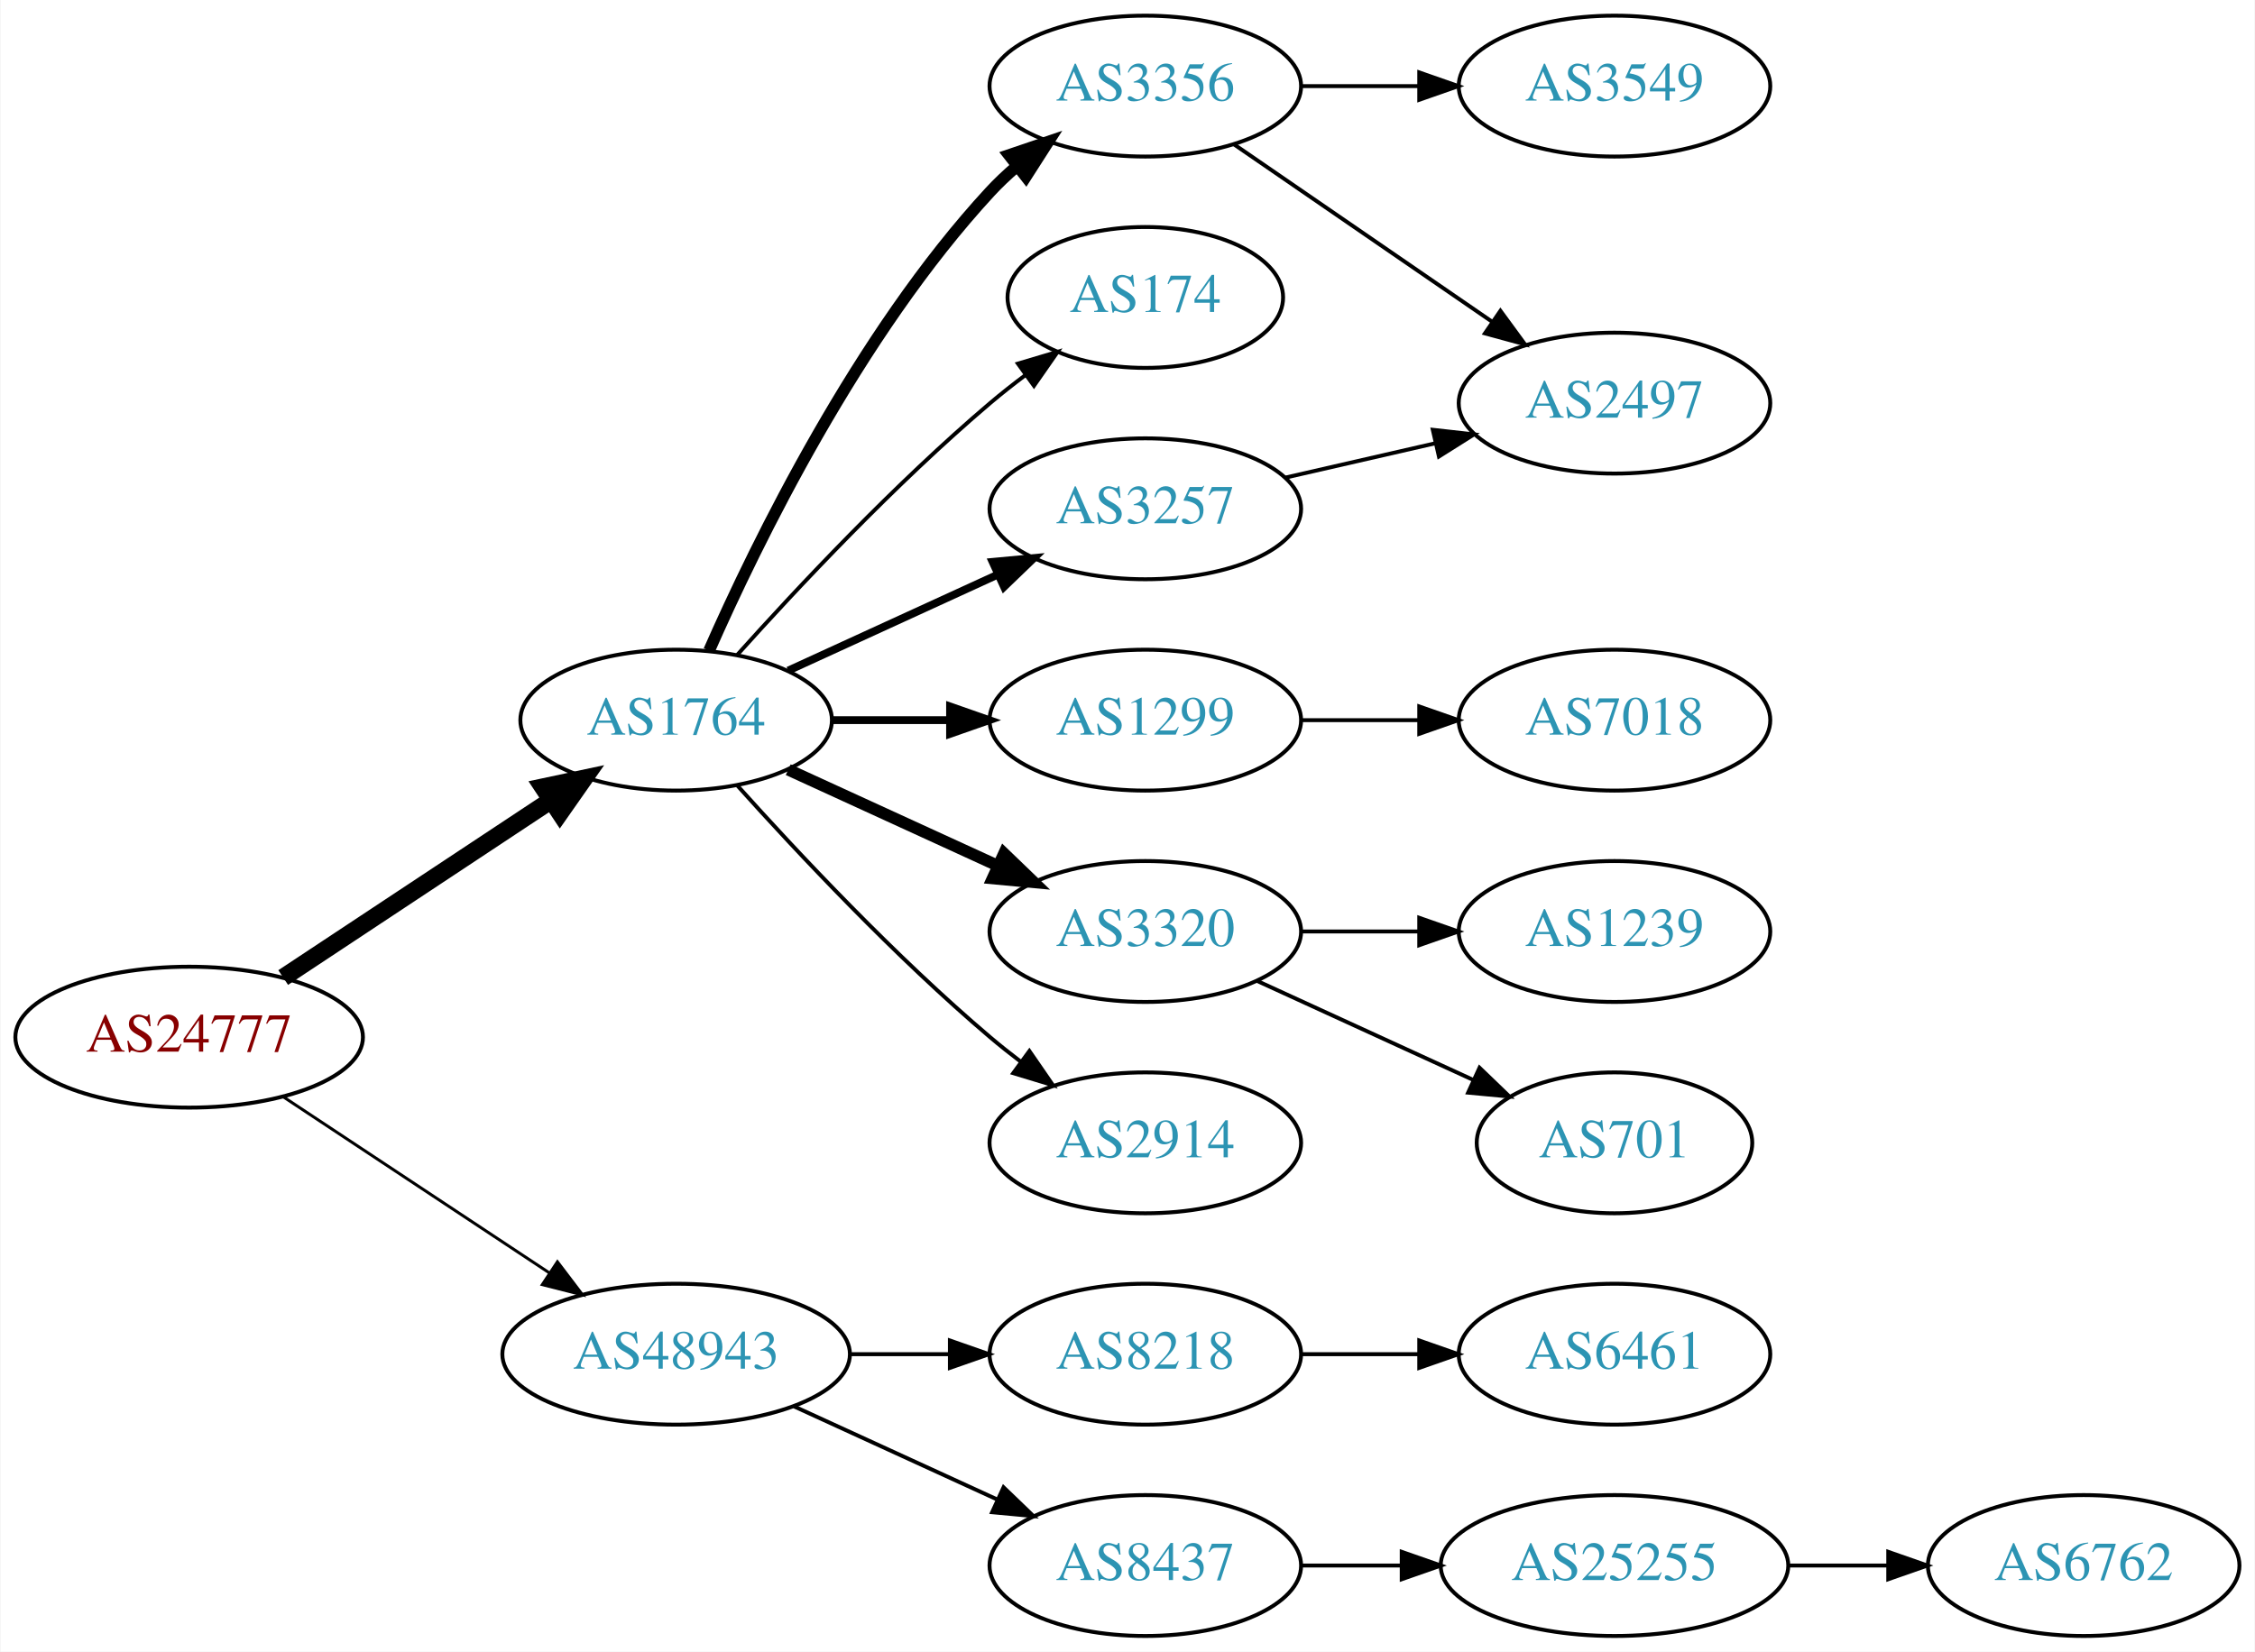
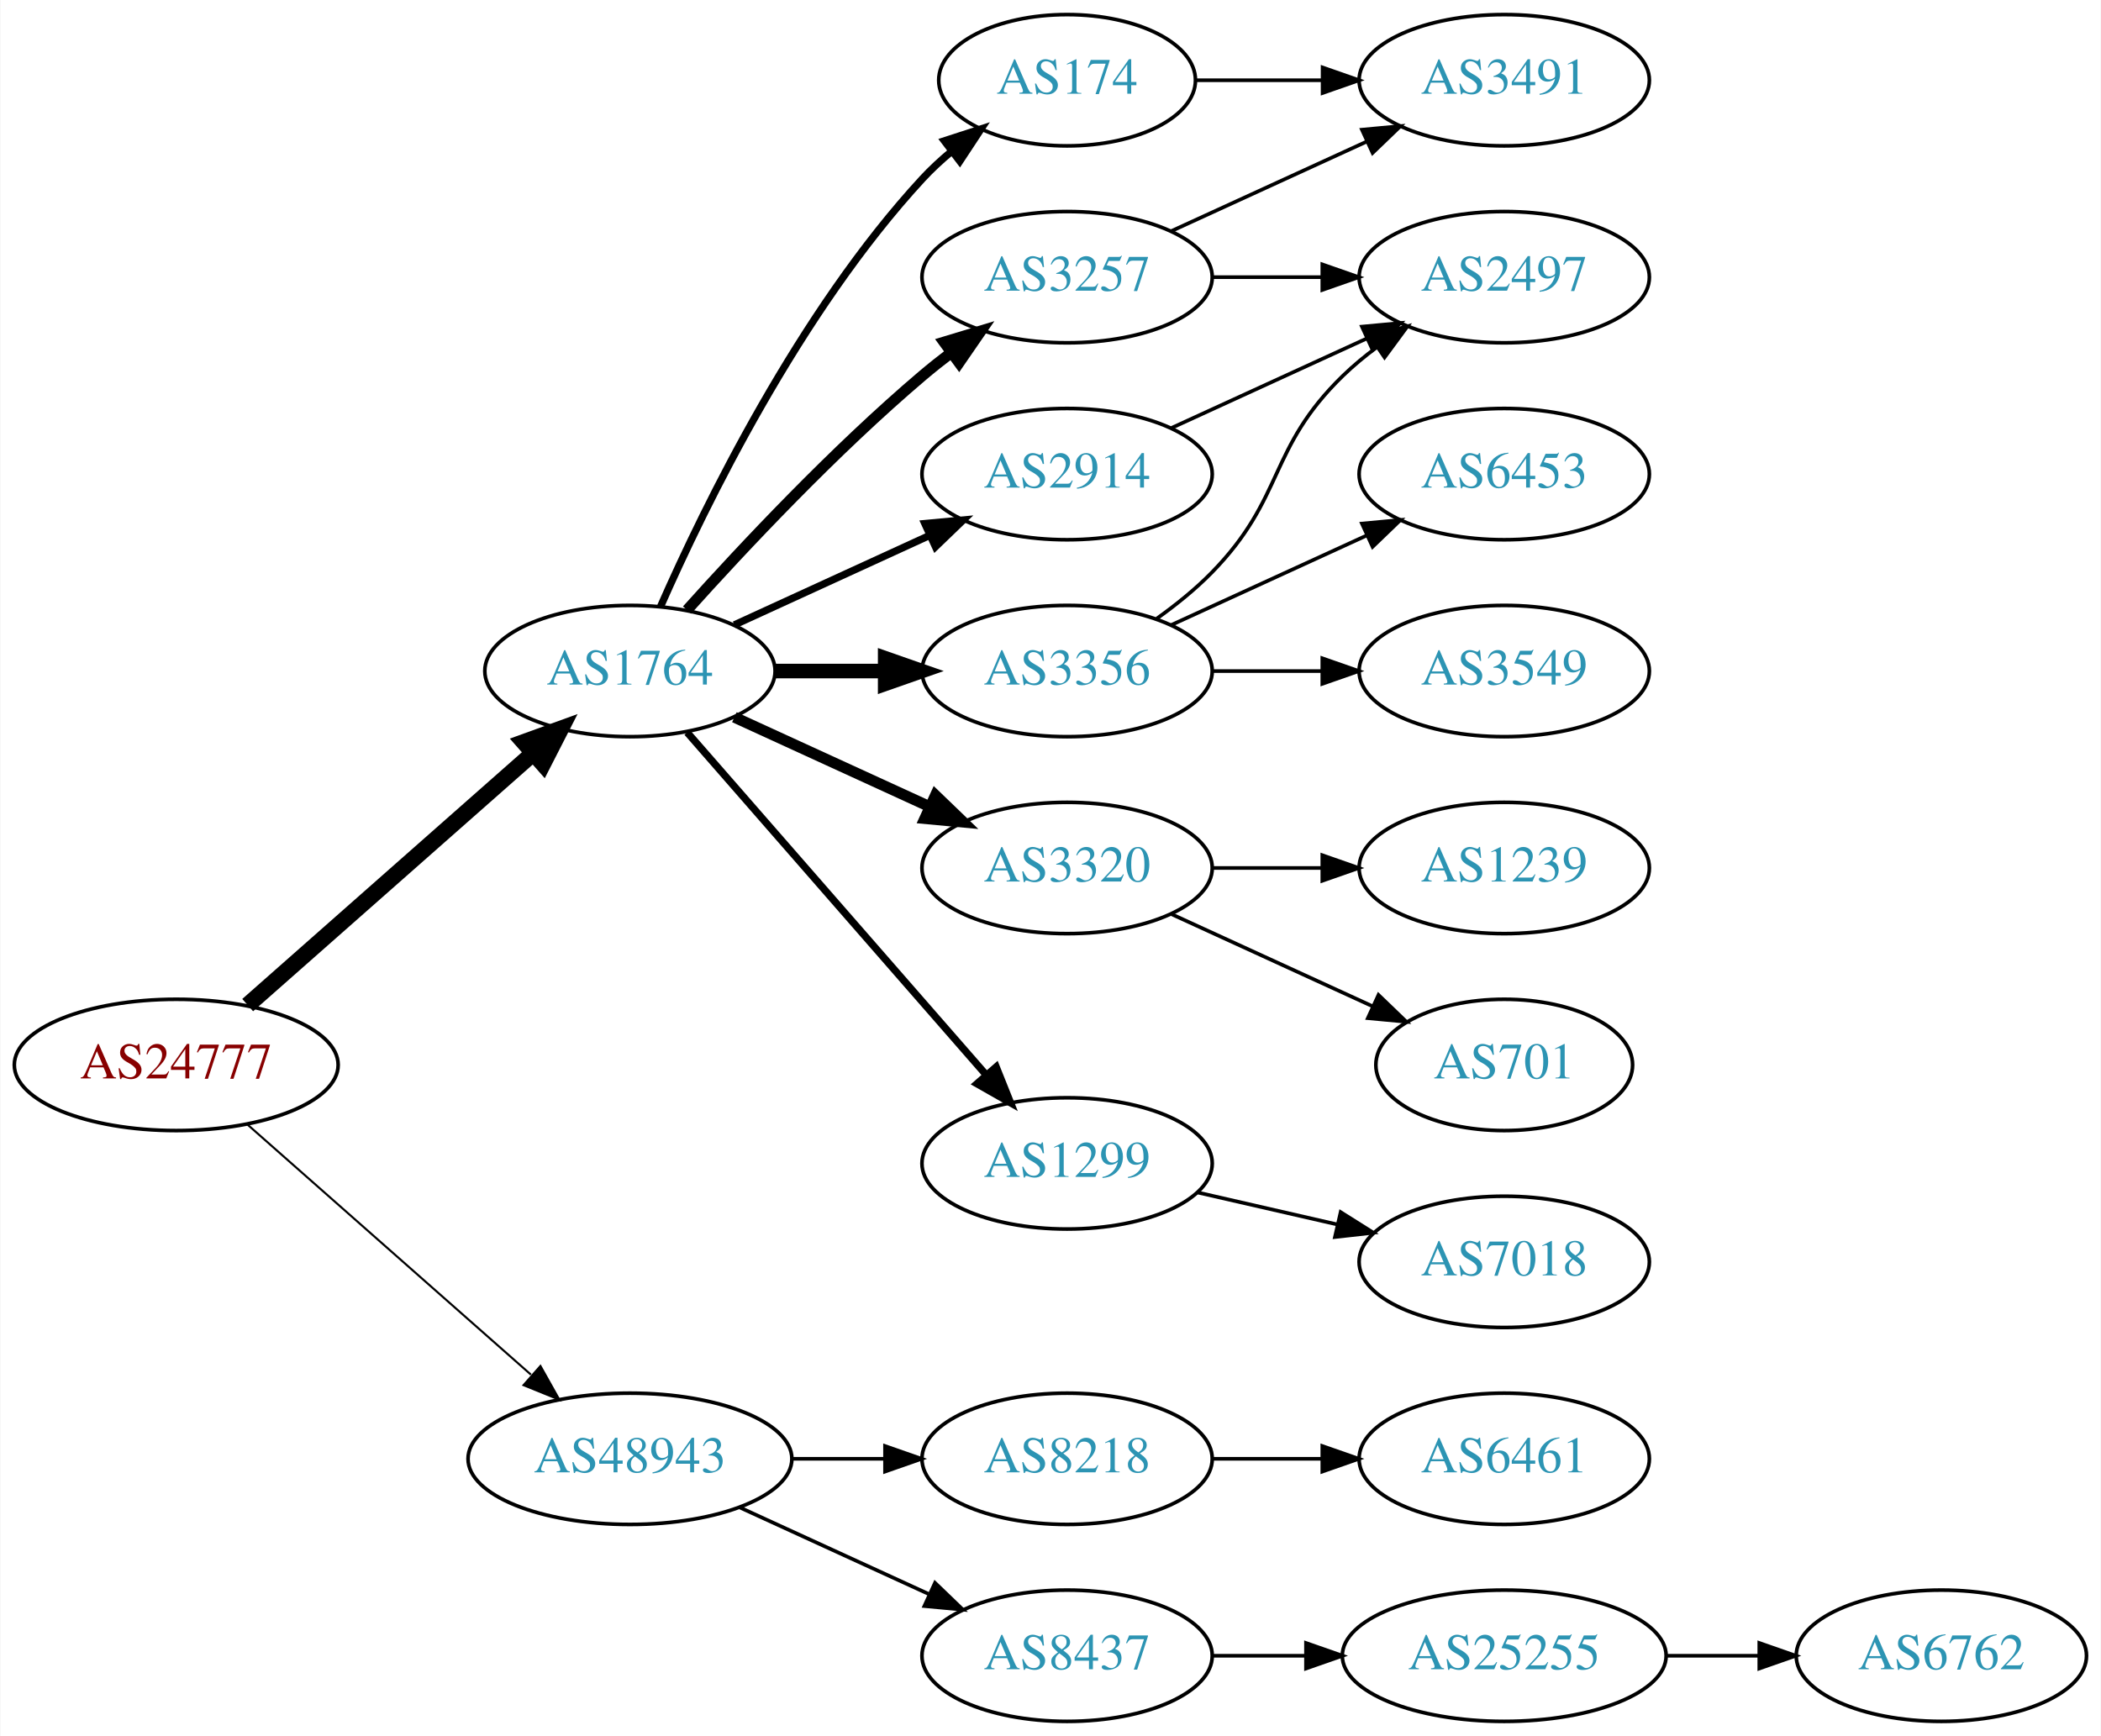
- <svg xmlns="http://www.w3.org/2000/svg" xmlns:xlink="http://www.w3.org/1999/xlink" width="576pt" height="422pt" viewBox="0.00 0.00 575.76 422.00">
-   <g id="graph0" class="graph" transform="scale(1 1) rotate(0) translate(4 418)">
-     <polygon fill="white" stroke="none" points="-4,4 -4,-418 571.762,-418 571.762,4 -4,4" />
+ <svg xmlns="http://www.w3.org/2000/svg" xmlns:xlink="http://www.w3.org/1999/xlink" width="576pt" height="476pt" viewBox="0.00 0.00 575.76 476.00">
+   <g id="graph0" class="graph" transform="scale(1 1) rotate(0) translate(4 472)">
+     <polygon fill="white" stroke="none" points="-4,4 -4,-472 571.762,-472 571.762,4 -4,4" />
    <g id="node1" class="node">
      <g id="a_node1">
        <a xlink:href="/asn/24777" xlink:title="AS24777 ~ CTBTO-AS [AT]">
-           <ellipse fill="#ffffff" stroke="black" cx="44.196" cy="-153" rx="44.393" ry="18" />
-           <text text-anchor="middle" x="44.196" y="-149.3" font-family="Times,serif" font-size="14.00" fill="#880000">AS24777</text>
+           <ellipse fill="#ffffff" stroke="black" cx="44.196" cy="-180" rx="44.393" ry="18" />
+           <text text-anchor="middle" x="44.196" y="-176.3" font-family="Times,serif" font-size="14.00" fill="#880000">AS24777</text>
        </a>
      </g>
    </g>
    <g id="node2" class="node">
      <g id="a_node2">
        <a xlink:href="/asn/1764" xlink:title="AS1764 ~ NEXTLAYER-AS [AT]">
-           <ellipse fill="#ffffff" stroke="black" cx="168.588" cy="-234" rx="39.794" ry="18" />
-           <text text-anchor="middle" x="168.588" y="-230.3" font-family="Times,serif" font-size="14.00" fill="#2c94b3">AS1764</text>
+           <ellipse fill="#ffffff" stroke="black" cx="168.588" cy="-288" rx="39.794" ry="18" />
+           <text text-anchor="middle" x="168.588" y="-284.3" font-family="Times,serif" font-size="14.00" fill="#2c94b3">AS1764</text>
        </a>
      </g>
    </g>
    <g id="edge1" class="edge">
-       <path fill="none" stroke="black" stroke-width="4.5" d="M68.217,-168.235C87.571,-181.044 115.406,-199.466 136.696,-213.555" />
-       <polygon fill="black" stroke="black" stroke-width="4.5" points="134.572,-216.871 145.084,-219.107 138.918,-210.304 134.572,-216.871" />
+       <path fill="none" stroke="black" stroke-width="4.5" d="M63.785,-196.403C84.602,-214.772 118.478,-244.665 141.838,-265.278" />
+       <polygon fill="black" stroke="black" stroke-width="4.5" points="139.52,-268.484 149.623,-272.148 144.73,-262.579 139.52,-268.484" />
    </g>
    <g id="node3" class="node">
      <g id="a_node3">
        <a xlink:href="/asn/48943" xlink:title="AS48943 ~ KAPPER NETWORK-COMMUNICATIONS GmbH [AT]">
          <ellipse fill="#ffffff" stroke="black" cx="168.588" cy="-72" rx="44.393" ry="18" />
          <text text-anchor="middle" x="168.588" y="-68.3" font-family="Times,serif" font-size="14.00" fill="#2c94b3">AS48943</text>
        </a>
      </g>
    </g>
    <g id="edge2" class="edge">
-       <path fill="none" stroke="black" stroke-width="0.75" d="M68.217,-137.765C87.449,-125.037 115.056,-106.766 136.294,-92.711" />
-       <polygon fill="black" stroke="black" stroke-width="0.75" points="138.263,-95.605 144.67,-87.167 134.4,-89.767 138.263,-95.605" />
+       <path fill="none" stroke="black" stroke-width="0.562" d="M63.785,-163.597C84.482,-145.333 118.089,-115.678 141.434,-95.079" />
+       <polygon fill="black" stroke="black" stroke-width="0.562" points="144.043,-97.444 149.226,-88.203 139.412,-92.195 144.043,-97.444" />
    </g>
    <g id="node4" class="node">
      <g id="a_node4">
-         <a xlink:href="/asn/3257" xlink:title="AS3257 ~ GTT [DE]">
-           <ellipse fill="#ffffff" stroke="black" cx="288.431" cy="-288" rx="39.794" ry="18" />
-           <text text-anchor="middle" x="288.431" y="-284.3" font-family="Times,serif" font-size="14.00" fill="#2c94b3">AS3257</text>
+         <a xlink:href="/asn/174" xlink:title="AS174 ~ Cogent Communications [US]">
+           <ellipse fill="#ffffff" stroke="black" cx="288.431" cy="-450" rx="35.194" ry="18" />
+           <text text-anchor="middle" x="288.431" y="-446.3" font-family="Times,serif" font-size="14.00" fill="#2c94b3">AS174</text>
        </a>
      </g>
    </g>
    <g id="edge3" class="edge">
-       <path fill="none" stroke="black" stroke-width="2" d="M197.217,-246.661C213.174,-253.973 233.445,-263.261 250.727,-271.181" />
-       <polygon fill="black" stroke="black" stroke-width="2" points="249.426,-274.435 259.975,-275.419 252.342,-268.071 249.426,-274.435" />
+       <path fill="none" stroke="black" stroke-width="2" d="M177.004,-305.761C189.072,-333.183 215.044,-386.473 248.784,-423 251.19,-425.604 253.887,-428.1 256.71,-430.449" />
+       <polygon fill="black" stroke="black" stroke-width="2" points="254.778,-433.378 264.854,-436.653 259.019,-427.809 254.778,-433.378" />
    </g>
    <g id="node5" class="node">
      <g id="a_node5">
-         <a xlink:href="/asn/1299" xlink:title="AS1299 ~ Telia Carrier [EU]">
-           <ellipse fill="#ffffff" stroke="black" cx="288.431" cy="-234" rx="39.794" ry="18" />
-           <text text-anchor="middle" x="288.431" y="-230.3" font-family="Times,serif" font-size="14.00" fill="#2c94b3">AS1299</text>
+         <a xlink:href="/asn/3356" xlink:title="AS3356 ~ Level 3 Parent, LLC [US]">
+           <ellipse fill="#ffffff" stroke="black" cx="288.431" cy="-288" rx="39.794" ry="18" />
+           <text text-anchor="middle" x="288.431" y="-284.3" font-family="Times,serif" font-size="14.00" fill="#2c94b3">AS3356</text>
        </a>
      </g>
    </g>
    <g id="edge4" class="edge">
-       <path fill="none" stroke="black" stroke-width="2" d="M208.501,-234C218.054,-234 228.404,-234 238.367,-234" />
-       <polygon fill="black" stroke="black" stroke-width="2" points="238.559,-237.5 248.559,-234 238.559,-230.5 238.559,-237.5" />
+       <path fill="none" stroke="black" stroke-width="4" d="M208.501,-288C218.054,-288 228.404,-288 238.367,-288" />
+       <polygon fill="black" stroke="black" stroke-width="4" points="238.559,-291.5 248.559,-288 238.559,-284.5 238.559,-291.5" />
    </g>
    <g id="node6" class="node">
      <g id="a_node6">
        <a xlink:href="/asn/3320" xlink:title="AS3320 ~ DTAG [DE]">
-           <ellipse fill="#ffffff" stroke="black" cx="288.431" cy="-180" rx="39.794" ry="18" />
-           <text text-anchor="middle" x="288.431" y="-176.3" font-family="Times,serif" font-size="14.00" fill="#2c94b3">AS3320</text>
+           <ellipse fill="#ffffff" stroke="black" cx="288.431" cy="-234" rx="39.794" ry="18" />
+           <text text-anchor="middle" x="288.431" y="-230.3" font-family="Times,serif" font-size="14.00" fill="#2c94b3">AS3320</text>
        </a>
      </g>
    </g>
    <g id="edge5" class="edge">
-       <path fill="none" stroke="black" stroke-width="3" d="M197.217,-221.339C213.174,-214.027 233.445,-204.739 250.727,-196.819" />
-       <polygon fill="black" stroke="black" stroke-width="3" points="252.342,-199.929 259.975,-192.581 249.426,-193.565 252.342,-199.929" />
+       <path fill="none" stroke="black" stroke-width="3" d="M197.217,-275.339C213.174,-268.027 233.445,-258.739 250.727,-250.819" />
+       <polygon fill="black" stroke="black" stroke-width="3" points="252.342,-253.929 259.975,-246.581 249.426,-247.565 252.342,-253.929" />
    </g>
    <g id="node7" class="node">
      <g id="a_node7">
-         <a xlink:href="/asn/2914" xlink:title="AS2914 ~ NTT America, Inc. [US]">
-           <ellipse fill="#ffffff" stroke="black" cx="288.431" cy="-126" rx="39.794" ry="18" />
-           <text text-anchor="middle" x="288.431" y="-122.3" font-family="Times,serif" font-size="14.00" fill="#2c94b3">AS2914</text>
+         <a xlink:href="/asn/1299" xlink:title="AS1299 ~ Telia Carrier [EU]">
+           <ellipse fill="#ffffff" stroke="black" cx="288.431" cy="-153" rx="39.794" ry="18" />
+           <text text-anchor="middle" x="288.431" y="-149.3" font-family="Times,serif" font-size="14.00" fill="#2c94b3">AS1299</text>
        </a>
      </g>
    </g>
    <g id="edge6" class="edge">
-       <path fill="none" stroke="black" d="M184.234,-217.275C199.535,-200.235 224.632,-173.477 248.784,-153 251.281,-150.883 253.942,-148.768 256.653,-146.707" />
-       <polygon fill="black" stroke="black" points="258.819,-149.459 264.83,-140.734 254.69,-143.806 258.819,-149.459" />
+       <path fill="none" stroke="black" stroke-width="2" d="M184.275,-271.175C204.851,-247.603 242.389,-204.6 266.062,-177.48" />
+       <polygon fill="black" stroke="black" stroke-width="2" points="268.99,-179.448 272.929,-169.613 263.716,-174.845 268.99,-179.448" />
    </g>
    <g id="node8" class="node">
      <g id="a_node8">
-         <a xlink:href="/asn/3356" xlink:title="AS3356 ~ Level 3 Parent, LLC [US]">
+         <a xlink:href="/asn/3257" xlink:title="AS3257 ~ GTT [DE]">
          <ellipse fill="#ffffff" stroke="black" cx="288.431" cy="-396" rx="39.794" ry="18" />
-           <text text-anchor="middle" x="288.431" y="-392.3" font-family="Times,serif" font-size="14.00" fill="#2c94b3">AS3356</text>
+           <text text-anchor="middle" x="288.431" y="-392.3" font-family="Times,serif" font-size="14.00" fill="#2c94b3">AS3257</text>
        </a>
      </g>
    </g>
    <g id="edge7" class="edge">
-       <path fill="none" stroke="black" stroke-width="3" d="M177.004,-251.761C189.072,-279.183 215.044,-332.473 248.784,-369 250.815,-371.198 253.054,-373.319 255.4,-375.34" />
-       <polygon fill="black" stroke="black" stroke-width="3" points="253.612,-378.386 263.644,-381.794 257.927,-372.874 253.612,-378.386" />
+       <path fill="none" stroke="black" stroke-width="3" d="M184.234,-304.725C199.535,-321.765 224.632,-348.523 248.784,-369 251.281,-371.117 253.942,-373.232 256.653,-375.293" />
+       <polygon fill="black" stroke="black" stroke-width="3" points="254.69,-378.194 264.83,-381.266 258.819,-372.541 254.69,-378.194" />
    </g>
    <g id="node9" class="node">
      <g id="a_node9">
-         <a xlink:href="/asn/174" xlink:title="AS174 ~ Cogent Communications [US]">
-           <ellipse fill="#ffffff" stroke="black" cx="288.431" cy="-342" rx="35.194" ry="18" />
-           <text text-anchor="middle" x="288.431" y="-338.3" font-family="Times,serif" font-size="14.00" fill="#2c94b3">AS174</text>
+         <a xlink:href="/asn/2914" xlink:title="AS2914 ~ NTT America, Inc. [US]">
+           <ellipse fill="#ffffff" stroke="black" cx="288.431" cy="-342" rx="39.794" ry="18" />
+           <text text-anchor="middle" x="288.431" y="-338.3" font-family="Times,serif" font-size="14.00" fill="#2c94b3">AS2914</text>
        </a>
      </g>
    </g>
    <g id="edge8" class="edge">
-       <path fill="none" stroke="black" d="M184.234,-250.725C199.535,-267.765 224.632,-294.523 248.784,-315 251.637,-317.418 254.702,-319.833 257.813,-322.169" />
-       <polygon fill="black" stroke="black" points="255.886,-325.095 266.041,-328.116 259.986,-319.422 255.886,-325.095" />
-     </g>
-     <g id="node15" class="node">
-       <g id="a_node15">
+       <path fill="none" stroke="black" stroke-width="2" d="M197.217,-300.661C213.174,-307.973 233.445,-317.261 250.727,-325.181" />
+       <polygon fill="black" stroke="black" stroke-width="2" points="249.426,-328.435 259.975,-329.419 252.342,-322.071 249.426,-328.435" />
+     </g>
+     <g id="node17" class="node">
+       <g id="a_node17">
        <a xlink:href="/asn/8218" xlink:title="AS8218 ~ legacy Neotelecoms [FR]">
          <ellipse fill="#ffffff" stroke="black" cx="288.431" cy="-72" rx="39.794" ry="18" />
          <text text-anchor="middle" x="288.431" y="-68.3" font-family="Times,serif" font-size="14.00" fill="#2c94b3">AS8218</text>
        </a>
      </g>
    </g>
-     <g id="edge15" class="edge">
+     <g id="edge19" class="edge">
      <path fill="none" stroke="black" d="M212.799,-72C221.112,-72 229.875,-72 238.357,-72" />
      <polygon fill="black" stroke="black" points="238.516,-75.5 248.516,-72 238.516,-68.5 238.516,-75.5" />
    </g>
-     <g id="node16" class="node">
-       <g id="a_node16">
+     <g id="node18" class="node">
+       <g id="a_node18">
        <a xlink:href="/asn/8437" xlink:title="AS8437 ~ Hutchison Drei Austria GmbH [AT]">
          <ellipse fill="#ffffff" stroke="black" cx="288.431" cy="-18" rx="39.794" ry="18" />
          <text text-anchor="middle" x="288.431" y="-14.3" font-family="Times,serif" font-size="14.00" fill="#2c94b3">AS8437</text>
        </a>
      </g>
    </g>
-     <g id="edge16" class="edge">
+     <g id="edge20" class="edge">
      <path fill="none" stroke="black" d="M198.718,-58.652C214.329,-51.498 233.727,-42.609 250.399,-34.969" />
      <polygon fill="black" stroke="black" points="252.218,-37.986 259.851,-30.638 249.302,-31.622 252.218,-37.986" />
    </g>
+     <g id="node16" class="node">
+       <g id="a_node16">
+         <a xlink:href="/asn/3491" xlink:title="AS3491 ~ PCCW Global, Inc. [US]">
+           <ellipse fill="#ffffff" stroke="black" cx="408.273" cy="-450" rx="39.794" ry="18" />
+           <text text-anchor="middle" x="408.273" y="-446.3" font-family="Times,serif" font-size="14.00" fill="#2c94b3">AS3491</text>
+         </a>
+       </g>
+     </g>
+     <g id="edge17" class="edge">
+       <path fill="none" stroke="black" d="M323.833,-450C334.657,-450 346.824,-450 358.451,-450" />
+       <polygon fill="black" stroke="black" points="358.482,-453.5 368.482,-450 358.482,-446.5 358.482,-453.5" />
+     </g>
+     <g id="node10" class="node">
+       <g id="a_node10">
+         <a xlink:href="/asn/2497" xlink:title="AS2497 ~ Internet Initiative Japan Inc. [JP]">
+           <ellipse fill="#ffffff" stroke="black" cx="408.273" cy="-396" rx="39.794" ry="18" />
+           <text text-anchor="middle" x="408.273" y="-392.3" font-family="Times,serif" font-size="14.00" fill="#2c94b3">AS2497</text>
+         </a>
+       </g>
+     </g>
+     <g id="edge9" class="edge">
+       <path fill="none" stroke="black" d="M313.025,-302.389C318.281,-306.148 323.613,-310.437 328.077,-315 348.25,-335.617 343.384,-348.906 364.077,-369 366.922,-371.763 370.096,-374.386 373.396,-376.834" />
+       <polygon fill="black" stroke="black" points="371.513,-379.786 381.744,-382.538 375.462,-374.006 371.513,-379.786" />
+     </g>
+     <g id="node11" class="node">
+       <g id="a_node11">
+         <a xlink:href="/asn/6453" xlink:title="AS6453 ~ TATA COMMUNICATIONS (AMERICA) INC [US]">
+           <ellipse fill="#ffffff" stroke="black" cx="408.273" cy="-342" rx="39.794" ry="18" />
+           <text text-anchor="middle" x="408.273" y="-338.3" font-family="Times,serif" font-size="14.00" fill="#2c94b3">AS6453</text>
+         </a>
+       </g>
+     </g>
+     <g id="edge10" class="edge">
+       <path fill="none" stroke="black" d="M317.06,-300.661C333.017,-307.973 353.287,-317.261 370.57,-325.181" />
+       <polygon fill="black" stroke="black" points="369.269,-328.435 379.818,-329.419 372.185,-322.071 369.269,-328.435" />
+     </g>
    <g id="node12" class="node">
      <g id="a_node12">
-         <a xlink:href="/asn/2497" xlink:title="AS2497 ~ Internet Initiative Japan Inc. [JP]">
-           <ellipse fill="#ffffff" stroke="black" cx="408.273" cy="-315" rx="39.794" ry="18" />
-           <text text-anchor="middle" x="408.273" y="-311.3" font-family="Times,serif" font-size="14.00" fill="#2c94b3">AS2497</text>
+         <a xlink:href="/asn/3549" xlink:title="AS3549 ~ Level 3 Parent, LLC [US]">
+           <ellipse fill="#ffffff" stroke="black" cx="408.273" cy="-288" rx="39.794" ry="18" />
+           <text text-anchor="middle" x="408.273" y="-284.3" font-family="Times,serif" font-size="14.00" fill="#2c94b3">AS3549</text>
        </a>
      </g>
    </g>
    <g id="edge11" class="edge">
-       <path fill="none" stroke="black" d="M324.15,-295.955C336.15,-298.704 349.771,-301.825 362.463,-304.733" />
-       <polygon fill="black" stroke="black" points="361.866,-308.187 372.395,-307.009 363.429,-301.364 361.866,-308.187" />
+       <path fill="none" stroke="black" d="M328.343,-288C337.897,-288 348.246,-288 358.209,-288" />
+       <polygon fill="black" stroke="black" points="358.402,-291.5 368.402,-288 358.402,-284.5 358.402,-291.5" />
+     </g>
+     <g id="node13" class="node">
+       <g id="a_node13">
+         <a xlink:href="/asn/1239" xlink:title="AS1239 ~ Sprint [US]">
+           <ellipse fill="#ffffff" stroke="black" cx="408.273" cy="-234" rx="39.794" ry="18" />
+           <text text-anchor="middle" x="408.273" y="-230.3" font-family="Times,serif" font-size="14.00" fill="#2c94b3">AS1239</text>
+         </a>
+       </g>
+     </g>
+     <g id="edge12" class="edge">
+       <path fill="none" stroke="black" d="M328.343,-234C337.897,-234 348.246,-234 358.209,-234" />
+       <polygon fill="black" stroke="black" points="358.402,-237.5 368.402,-234 358.402,-230.5 358.402,-237.5" />
    </g>
    <g id="node14" class="node">
      <g id="a_node14">
+         <a xlink:href="/asn/701" xlink:title="AS701 ~ UUNET [US]">
+           <ellipse fill="#ffffff" stroke="black" cx="408.273" cy="-180" rx="35.194" ry="18" />
+           <text text-anchor="middle" x="408.273" y="-176.3" font-family="Times,serif" font-size="14.00" fill="#2c94b3">AS701</text>
+         </a>
+       </g>
+     </g>
+     <g id="edge13" class="edge">
+       <path fill="none" stroke="black" d="M317.06,-221.339C333.476,-213.817 354.457,-204.202 372.054,-196.139" />
+       <polygon fill="black" stroke="black" points="373.799,-199.189 381.432,-191.842 370.883,-192.826 373.799,-199.189" />
+     </g>
+     <g id="node15" class="node">
+       <g id="a_node15">
        <a xlink:href="/asn/7018" xlink:title="AS7018 ~ AT&amp;T Services, Inc. [US]">
-           <ellipse fill="#ffffff" stroke="black" cx="408.273" cy="-234" rx="39.794" ry="18" />
-           <text text-anchor="middle" x="408.273" y="-230.3" font-family="Times,serif" font-size="14.00" fill="#2c94b3">AS7018</text>
+           <ellipse fill="#ffffff" stroke="black" cx="408.273" cy="-126" rx="39.794" ry="18" />
+           <text text-anchor="middle" x="408.273" y="-122.3" font-family="Times,serif" font-size="14.00" fill="#2c94b3">AS7018</text>
        </a>
      </g>
    </g>
    <g id="edge14" class="edge">
-       <path fill="none" stroke="black" d="M328.343,-234C337.897,-234 348.246,-234 358.209,-234" />
-       <polygon fill="black" stroke="black" points="358.402,-237.5 368.402,-234 358.402,-230.5 358.402,-237.5" />
-     </g>
-     <g id="node10" class="node">
-       <g id="a_node10">
-         <a xlink:href="/asn/1239" xlink:title="AS1239 ~ Sprint [US]">
-           <ellipse fill="#ffffff" stroke="black" cx="408.273" cy="-180" rx="39.794" ry="18" />
-           <text text-anchor="middle" x="408.273" y="-176.3" font-family="Times,serif" font-size="14.00" fill="#2c94b3">AS1239</text>
-         </a>
-       </g>
-     </g>
-     <g id="edge9" class="edge">
-       <path fill="none" stroke="black" d="M328.343,-180C337.897,-180 348.246,-180 358.209,-180" />
-       <polygon fill="black" stroke="black" points="358.402,-183.5 368.402,-180 358.402,-176.5 358.402,-183.5" />
-     </g>
-     <g id="node11" class="node">
-       <g id="a_node11">
-         <a xlink:href="/asn/701" xlink:title="AS701 ~ UUNET [US]">
-           <ellipse fill="#ffffff" stroke="black" cx="408.273" cy="-126" rx="35.194" ry="18" />
-           <text text-anchor="middle" x="408.273" y="-122.3" font-family="Times,serif" font-size="14.00" fill="#2c94b3">AS701</text>
-         </a>
-       </g>
-     </g>
-     <g id="edge10" class="edge">
-       <path fill="none" stroke="black" d="M317.06,-167.339C333.476,-159.817 354.457,-150.202 372.054,-142.139" />
-       <polygon fill="black" stroke="black" points="373.799,-145.189 381.432,-137.842 370.883,-138.826 373.799,-145.189" />
-     </g>
-     <g id="edge13" class="edge">
-       <path fill="none" stroke="black" d="M311.045,-381.143C329.533,-368.435 356.347,-350.005 376.977,-335.825" />
-       <polygon fill="black" stroke="black" points="379.139,-338.586 385.397,-330.037 375.174,-332.817 379.139,-338.586" />
-     </g>
-     <g id="node13" class="node">
-       <g id="a_node13">
-         <a xlink:href="/asn/3549" xlink:title="AS3549 ~ Level 3 Parent, LLC [US]">
-           <ellipse fill="#ffffff" stroke="black" cx="408.273" cy="-396" rx="39.794" ry="18" />
-           <text text-anchor="middle" x="408.273" y="-392.3" font-family="Times,serif" font-size="14.00" fill="#2c94b3">AS3549</text>
-         </a>
-       </g>
-     </g>
-     <g id="edge12" class="edge">
+       <path fill="none" stroke="black" d="M324.15,-145.045C336.15,-142.296 349.771,-139.175 362.463,-136.267" />
+       <polygon fill="black" stroke="black" points="363.429,-139.636 372.395,-133.991 361.866,-132.813 363.429,-139.636" />
+     </g>
+     <g id="edge15" class="edge">
      <path fill="none" stroke="black" d="M328.343,-396C337.897,-396 348.246,-396 358.209,-396" />
      <polygon fill="black" stroke="black" points="358.402,-399.5 368.402,-396 358.402,-392.5 358.402,-399.5" />
    </g>
-     <g id="node17" class="node">
-       <g id="a_node17">
+     <g id="edge16" class="edge">
+       <path fill="none" stroke="black" d="M317.06,-408.661C333.017,-415.973 353.287,-425.261 370.57,-433.181" />
+       <polygon fill="black" stroke="black" points="369.269,-436.435 379.818,-437.419 372.185,-430.071 369.269,-436.435" />
+     </g>
+     <g id="edge18" class="edge">
+       <path fill="none" stroke="black" d="M317.06,-354.661C333.017,-361.973 353.287,-371.261 370.57,-379.181" />
+       <polygon fill="black" stroke="black" points="369.269,-382.435 379.818,-383.419 372.185,-376.071 369.269,-382.435" />
+     </g>
+     <g id="node19" class="node">
+       <g id="a_node19">
        <a xlink:href="/asn/6461" xlink:title="AS6461 ~ Zayo Bandwidth [US]">
          <ellipse fill="#ffffff" stroke="black" cx="408.273" cy="-72" rx="39.794" ry="18" />
          <text text-anchor="middle" x="408.273" y="-68.3" font-family="Times,serif" font-size="14.00" fill="#2c94b3">AS6461</text>
        </a>
      </g>
    </g>
-     <g id="edge17" class="edge">
+     <g id="edge21" class="edge">
      <path fill="none" stroke="black" d="M328.343,-72C337.897,-72 348.246,-72 358.209,-72" />
      <polygon fill="black" stroke="black" points="358.402,-75.5 368.402,-72 358.402,-68.5 358.402,-75.5" />
    </g>
-     <g id="node18" class="node">
-       <g id="a_node18">
+     <g id="node20" class="node">
+       <g id="a_node20">
        <a xlink:href="/asn/25255" xlink:title="AS25255 ~ ==&gt; TELE2 AUSTRIA &lt;== [AT]">
          <ellipse fill="#ffffff" stroke="black" cx="408.273" cy="-18" rx="44.393" ry="18" />
          <text text-anchor="middle" x="408.273" y="-14.3" font-family="Times,serif" font-size="14.00" fill="#2c94b3">AS25255</text>
        </a>
      </g>
    </g>
-     <g id="edge18" class="edge">
+     <g id="edge22" class="edge">
      <path fill="none" stroke="black" d="M328.343,-18C336.446,-18 345.121,-18 353.648,-18" />
      <polygon fill="black" stroke="black" points="353.925,-21.5 363.925,-18 353.925,-14.5 353.925,-21.5" />
    </g>
-     <g id="node19" class="node">
-       <g id="a_node19">
+     <g id="node21" class="node">
+       <g id="a_node21">
        <a xlink:href="/asn/6762" xlink:title="AS6762 ~ TELECOM ITALIA SPARKLE S.p.A. [IT]">
          <ellipse fill="#ffffff" stroke="black" cx="528.116" cy="-18" rx="39.794" ry="18" />
          <text text-anchor="middle" x="528.116" y="-14.3" font-family="Times,serif" font-size="14.00" fill="#2c94b3">AS6762</text>
        </a>
      </g>
    </g>
-     <g id="edge19" class="edge">
+     <g id="edge23" class="edge">
      <path fill="none" stroke="black" d="M452.484,-18C460.797,-18 469.56,-18 478.042,-18" />
      <polygon fill="black" stroke="black" points="478.201,-21.5 488.201,-18 478.201,-14.5 478.201,-21.5" />
    </g>
  </g>
</svg>
